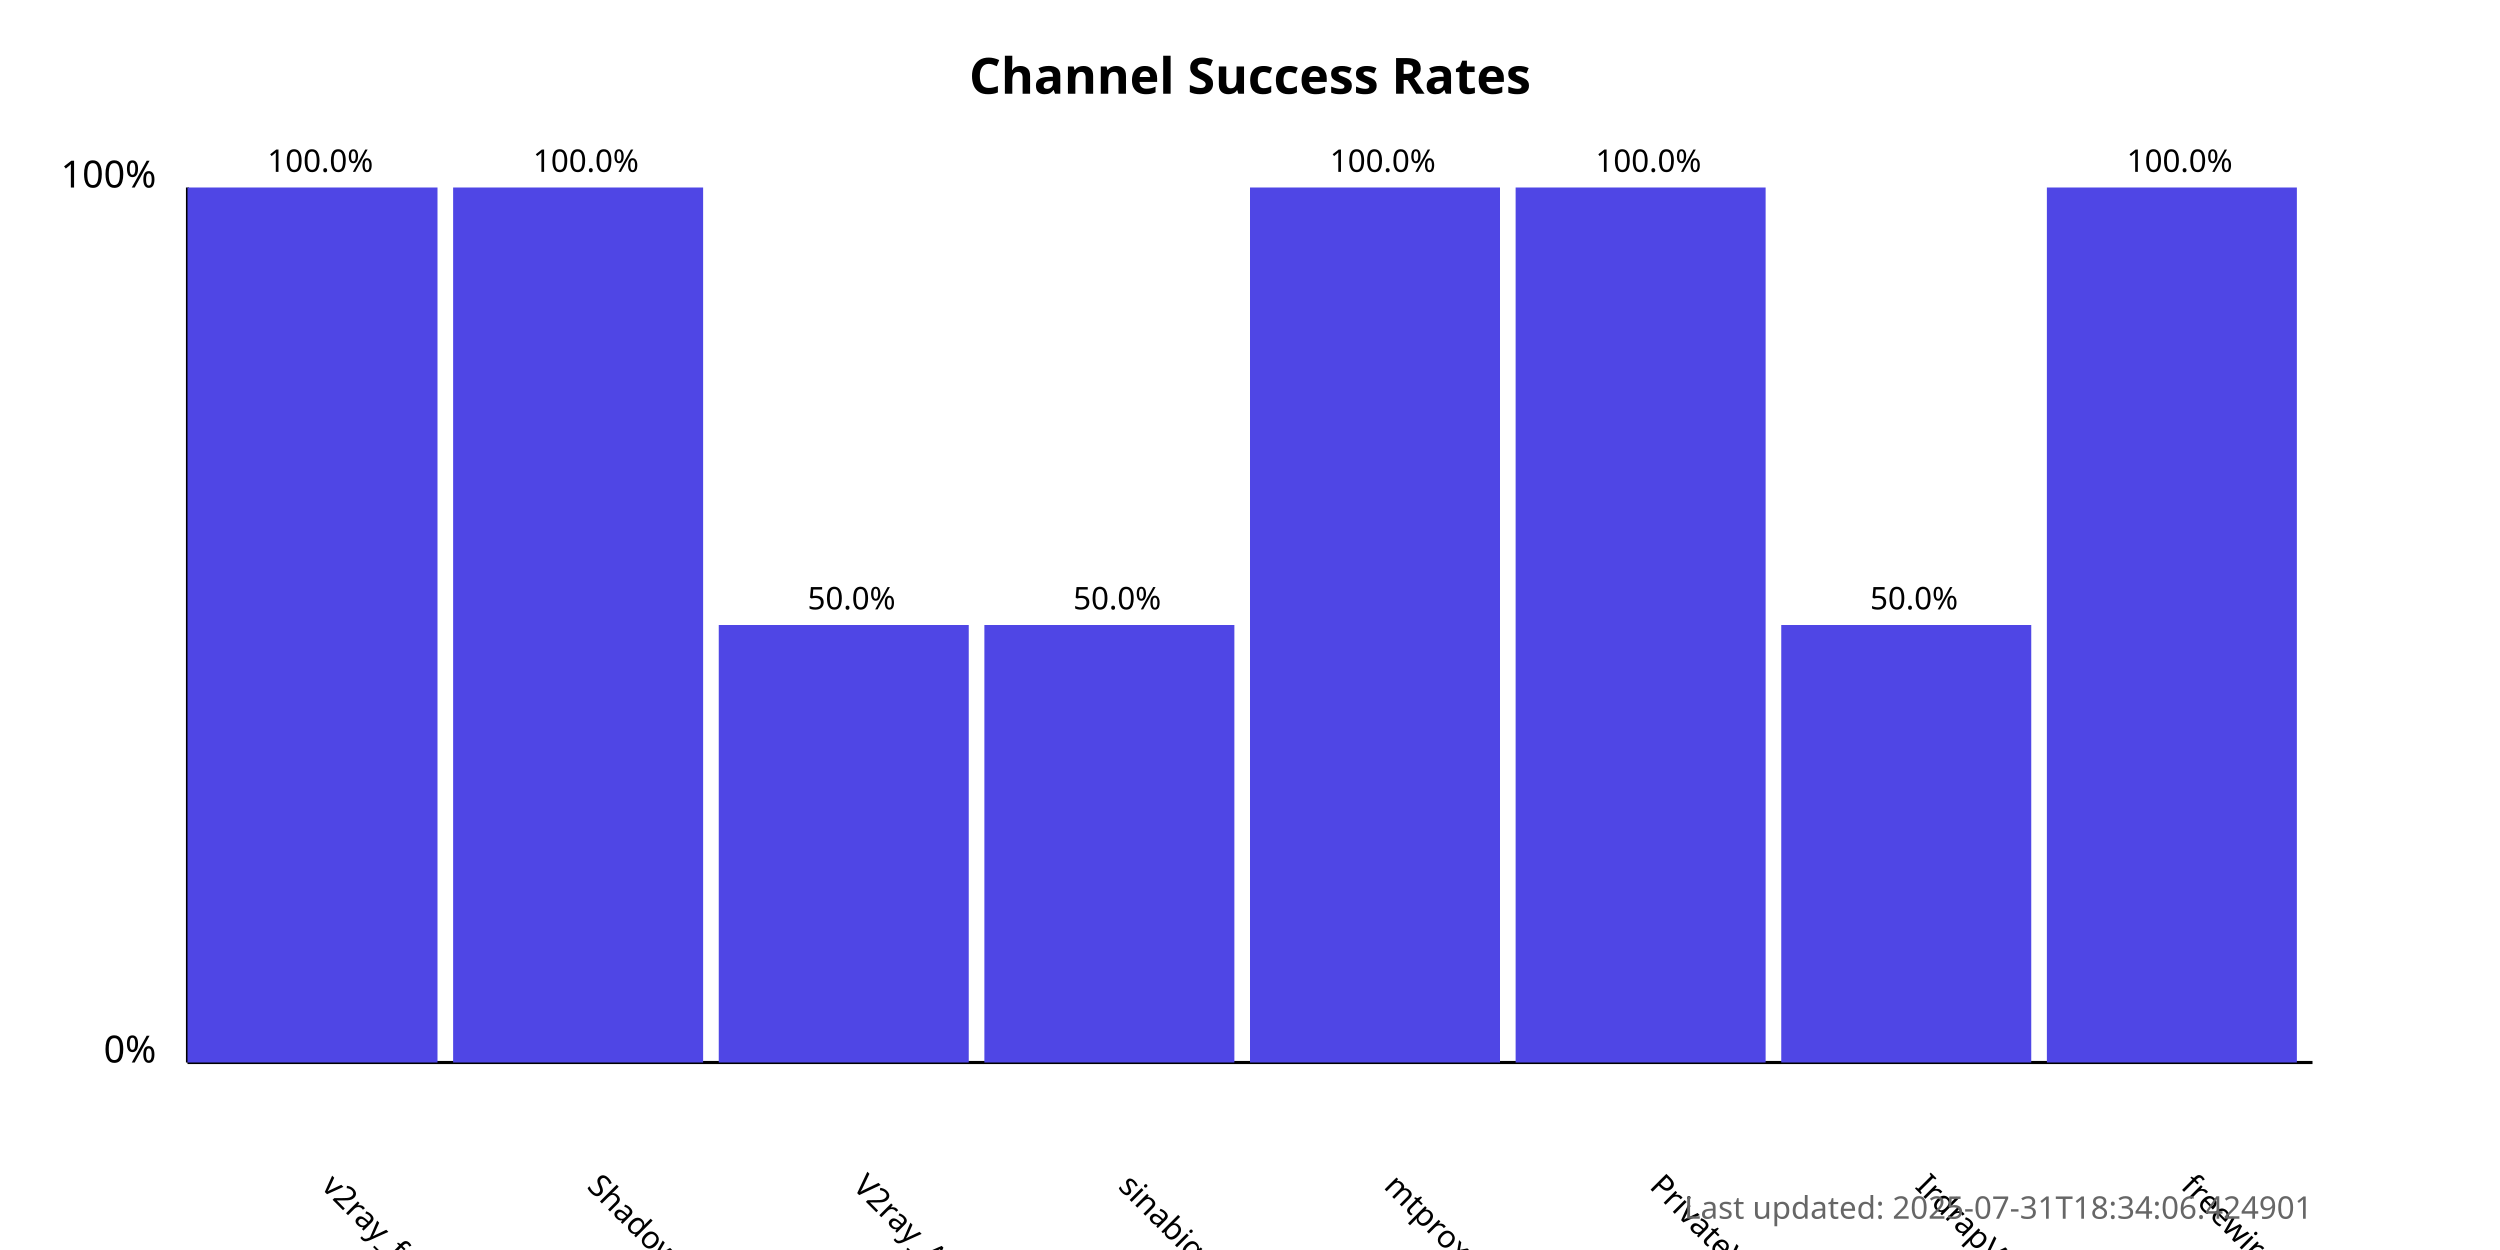
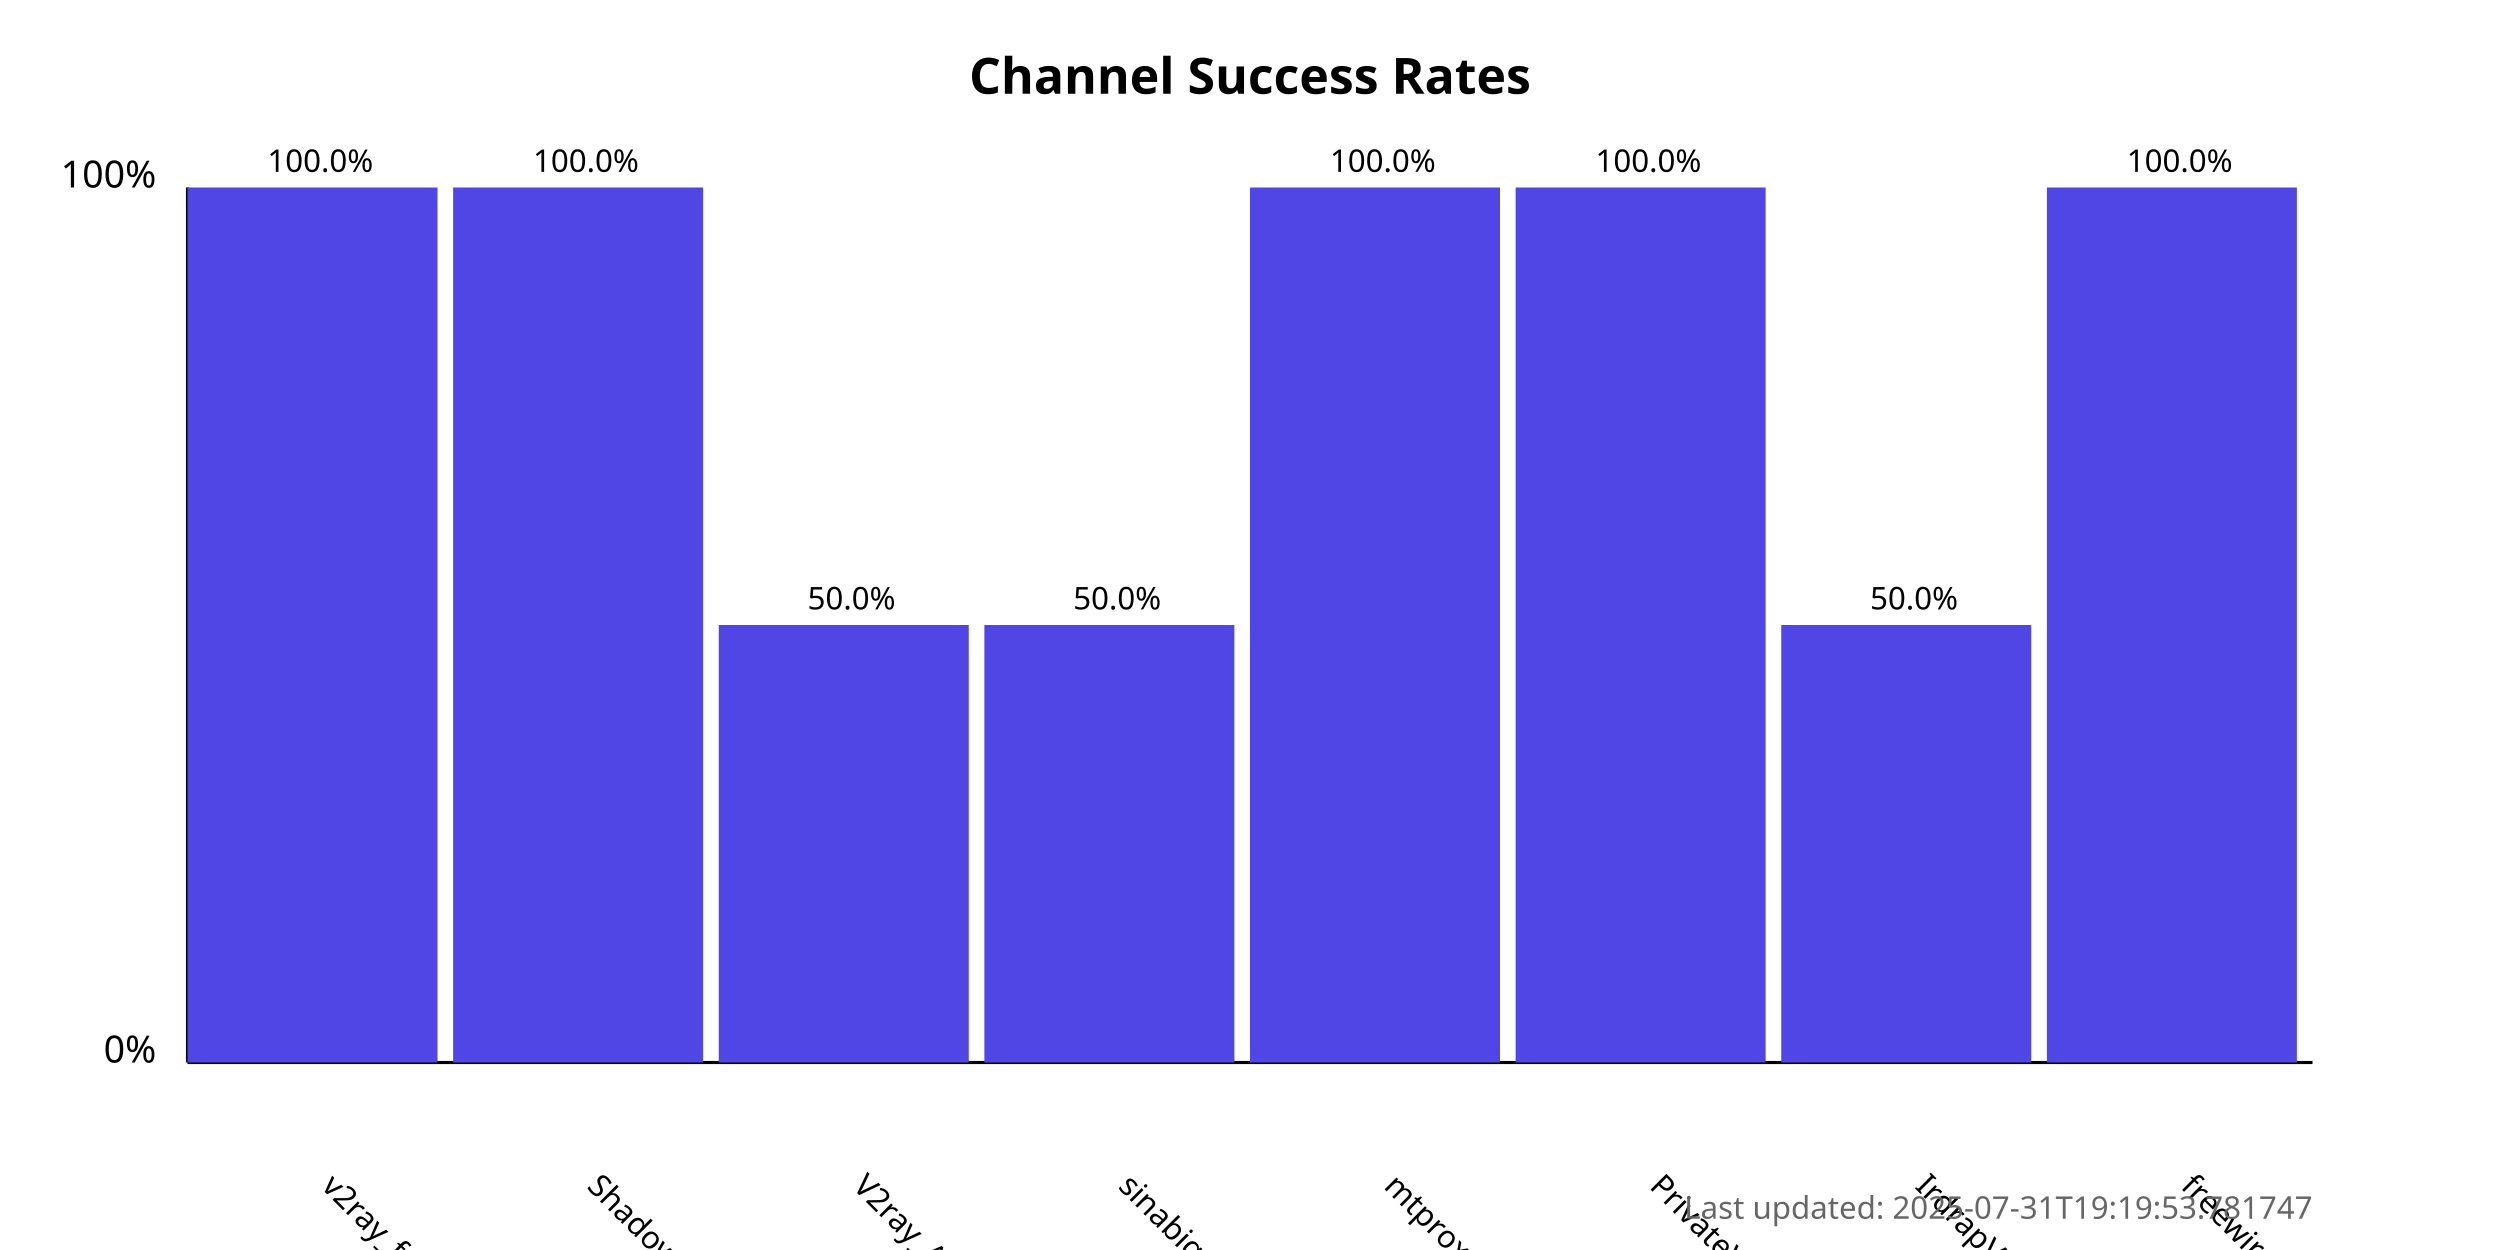
<svg xmlns="http://www.w3.org/2000/svg" width="800" height="400">
  <style>
            .chart-title { font: bold 16px sans-serif; }
            .axis-label { font: 12px sans-serif; }
            .tick-label { font: 10px sans-serif; }
            .bar { fill: #4f46e5; }
            .bar:hover { fill: #6366f1; }
            .timestamp { font: 10px sans-serif; fill: #666; }
        </style>
  <text x="400.0" y="30" text-anchor="middle" class="chart-title">
            Channel Success Rates
        </text>
  <line x1="60" y1="340" x2="60" y2="60" stroke="black" stroke-width="1" />
  <line x1="60" y1="340" x2="740" y2="340" stroke="black" stroke-width="1" />
  <text x="50" y="340" text-anchor="end" class="axis-label">0%</text>
  <text x="50" y="60" text-anchor="end" class="axis-label">100%</text>
  <g>
    <rect x="60" y="60.0" width="80.0" height="280.0" class="bar" />
    <text x="102.5" y="380" transform="rotate(45, 102.5, 380)" text-anchor="start" class="tick-label">
                v2ray_free_conf
            </text>
    <text x="102.5" y="55.0" text-anchor="middle" class="tick-label">
                100.0%
            </text>
  </g>
  <g>
    <rect x="145.0" y="60.0" width="80.0" height="280.0" class="bar" />
    <text x="187.5" y="380" transform="rotate(45, 187.5, 380)" text-anchor="start" class="tick-label">
                ShadowProxy66
            </text>
    <text x="187.5" y="55.0" text-anchor="middle" class="tick-label">
                100.0%
            </text>
  </g>
  <g>
    <rect x="230.0" y="200.0" width="80.0" height="140.0" class="bar" />
    <text x="272.5" y="380" transform="rotate(45, 272.5, 380)" text-anchor="start" class="tick-label">
                V2ray_Alpha
            </text>
    <text x="272.5" y="195.0" text-anchor="middle" class="tick-label">
                50.0%
            </text>
  </g>
  <g>
    <rect x="315.0" y="200.0" width="80.0" height="140.0" class="bar" />
    <text x="357.5" y="380" transform="rotate(45, 357.5, 380)" text-anchor="start" class="tick-label">
                sinabigo
            </text>
    <text x="357.5" y="195.0" text-anchor="middle" class="tick-label">
                50.0%
            </text>
  </g>
  <g>
    <rect x="400.0" y="60.0" width="80.0" height="280.0" class="bar" />
    <text x="442.5" y="380" transform="rotate(45, 442.5, 380)" text-anchor="start" class="tick-label">
                mtproxy_lists
            </text>
    <text x="442.5" y="55.0" text-anchor="middle" class="tick-label">
                100.0%
            </text>
  </g>
  <g>
    <rect x="485.0" y="60.0" width="80.0" height="280.0" class="bar" />
    <text x="527.5" y="380" transform="rotate(45, 527.5, 380)" text-anchor="start" class="tick-label">
                PrivateVPNs
            </text>
    <text x="527.5" y="55.0" text-anchor="middle" class="tick-label">
                100.0%
            </text>
  </g>
  <g>
    <rect x="570.0" y="200.0" width="80.0" height="140.0" class="bar" />
    <text x="612.5" y="380" transform="rotate(45, 612.5, 380)" text-anchor="start" class="tick-label">
                IrdrapVPNnews
            </text>
    <text x="612.5" y="195.0" text-anchor="middle" class="tick-label">
                50.0%
            </text>
  </g>
  <g>
    <rect x="655.0" y="60.0" width="80.0" height="280.0" class="bar" />
    <text x="697.5" y="380" transform="rotate(45, 697.5, 380)" text-anchor="start" class="tick-label">
                freewireguard
            </text>
    <text x="697.5" y="55.0" text-anchor="middle" class="tick-label">
                100.0%
            </text>
  </g>
  <text x="740" y="390" text-anchor="end" class="timestamp">
-             Last updated: 2025-07-31T18:34:06.424901
+             Last updated: 2025-07-31T19:19:53.781747
        </text>
</svg>
